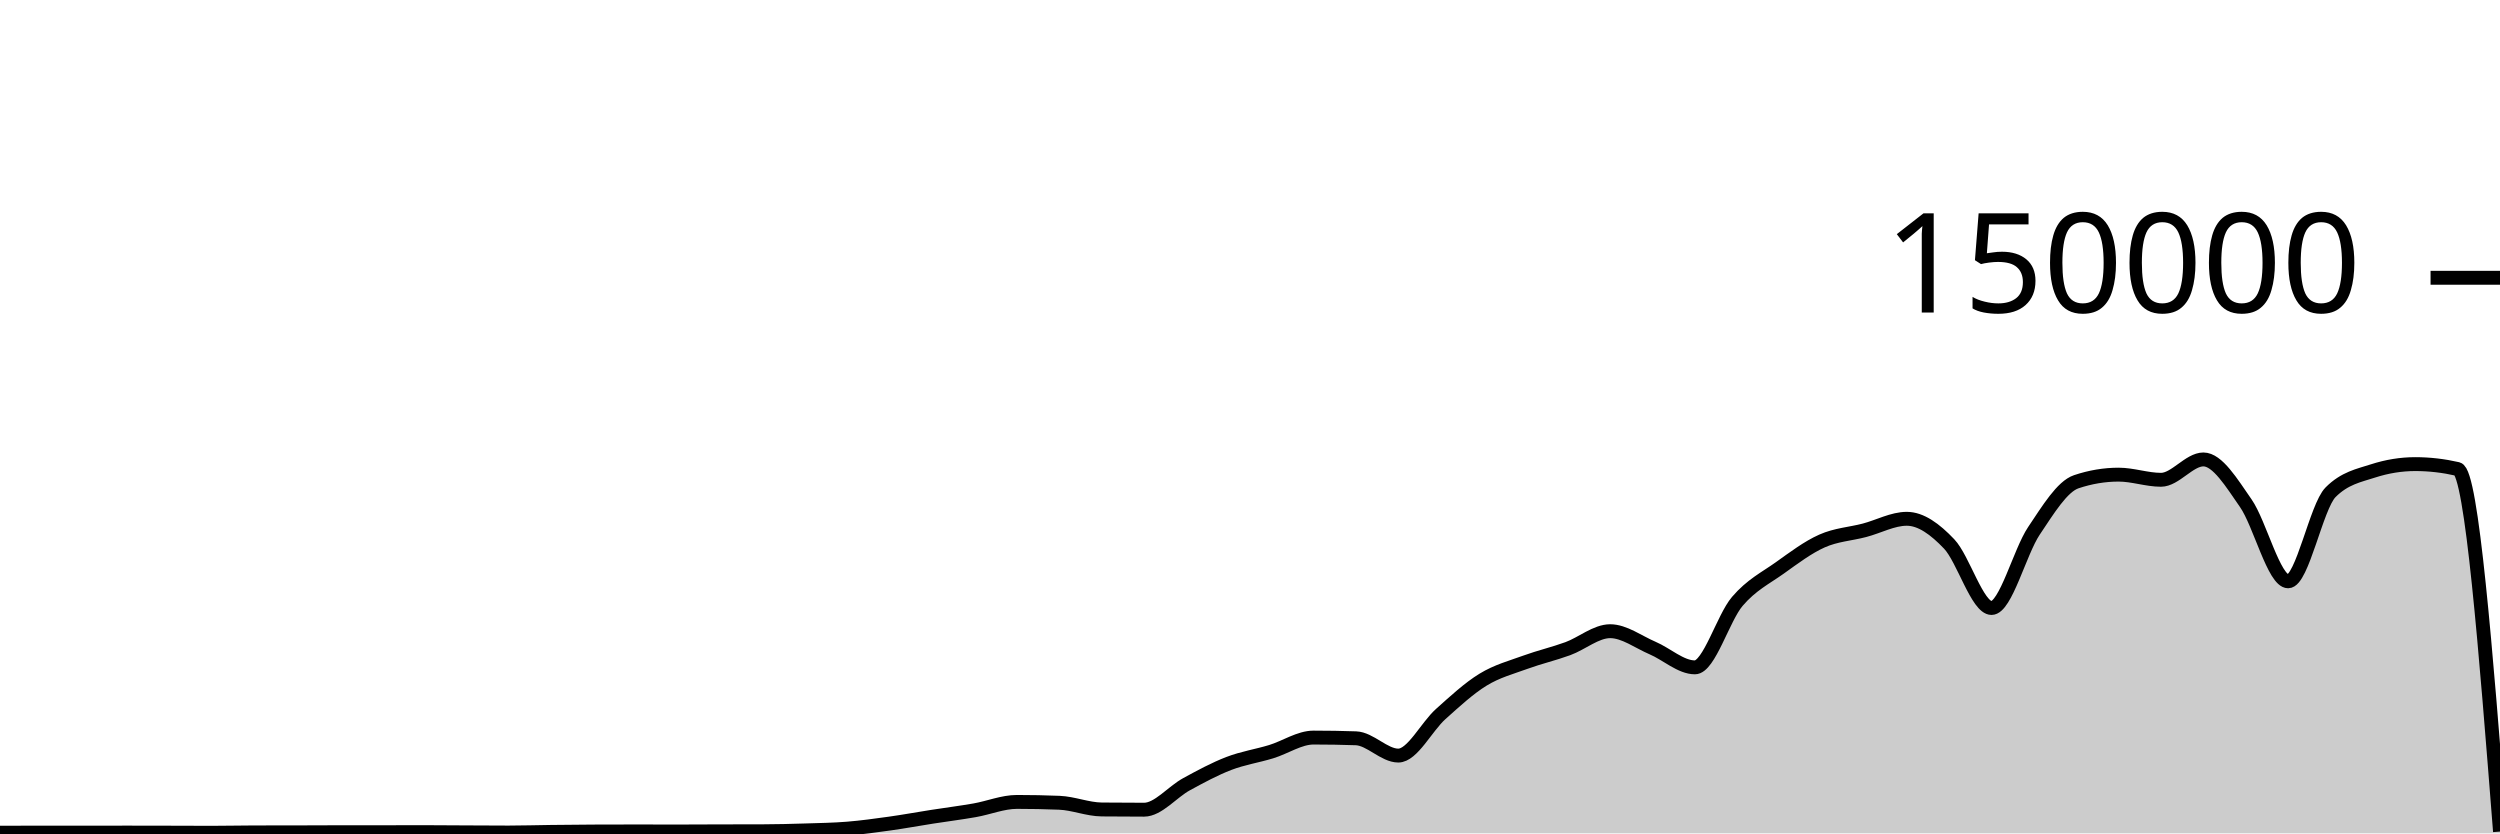
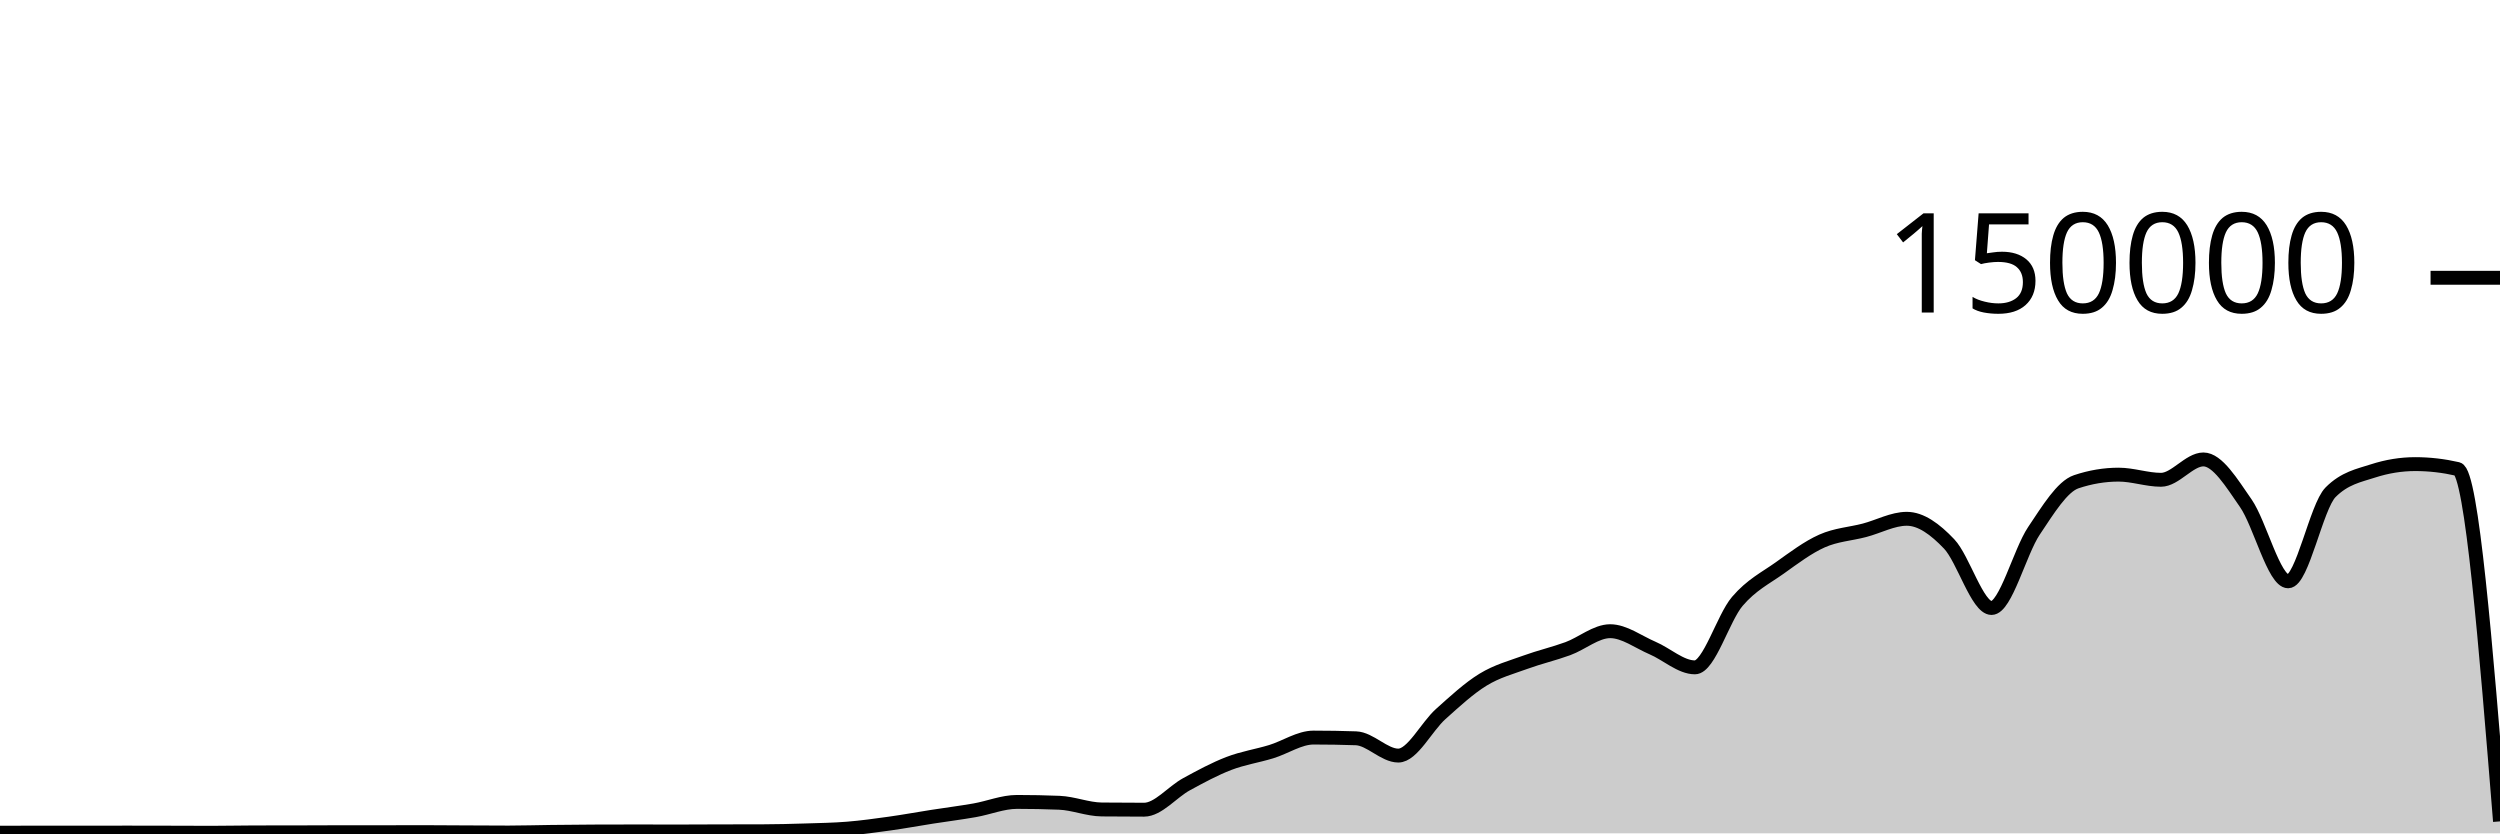
<svg xmlns="http://www.w3.org/2000/svg" viewBox="0 0 180 60">
  <g transform="translate(0,20)">
-     <path class="area" fill="rgba(0, 0, 0, 0.2)" d="M0,39.953C1.017,39.95,2.034,39.948,3.051,39.948C4.068,39.948,5.085,39.95,6.102,39.95C7.119,39.95,8.136,39.945,9.153,39.945C10.169,39.945,11.186,39.948,12.203,39.95C13.22,39.953,14.237,39.959,15.254,39.959C16.271,39.959,17.288,39.934,18.305,39.932C19.322,39.93,20.339,39.931,21.356,39.929C22.373,39.928,23.39,39.92,24.407,39.919C25.424,39.919,26.441,39.919,27.458,39.919C28.475,39.918,29.492,39.913,30.508,39.913C31.525,39.913,32.542,39.924,33.559,39.929C34.576,39.934,35.593,39.942,36.61,39.942C37.627,39.942,38.644,39.909,39.661,39.897C40.678,39.884,41.695,39.874,42.712,39.869C43.729,39.864,44.746,39.862,45.763,39.862C46.78,39.862,47.797,39.867,48.814,39.867C49.831,39.867,50.847,39.859,51.864,39.856C52.881,39.854,53.898,39.855,54.915,39.851C55.932,39.848,56.949,39.822,57.966,39.79C58.983,39.758,60,39.743,61.017,39.661C62.034,39.578,63.051,39.438,64.068,39.295C65.085,39.153,66.102,38.965,67.119,38.806C68.136,38.647,69.153,38.52,70.169,38.342C71.186,38.164,72.203,37.738,73.22,37.738C74.237,37.738,75.254,37.758,76.271,37.799C77.288,37.841,78.305,38.271,79.322,38.282C80.339,38.293,81.356,38.298,82.373,38.298C83.39,38.298,84.407,37.022,85.424,36.467C86.441,35.912,87.458,35.361,88.475,34.97C89.492,34.579,90.508,34.431,91.525,34.12C92.542,33.809,93.559,33.105,94.576,33.105C95.593,33.105,96.61,33.122,97.627,33.157C98.644,33.191,99.661,34.402,100.678,34.402C101.695,34.402,102.712,32.324,103.729,31.413C104.746,30.502,105.763,29.559,106.78,28.936C107.797,28.314,108.814,28.051,109.831,27.679C110.847,27.308,111.864,27.077,112.881,26.705C113.898,26.332,114.915,25.446,115.932,25.446C116.949,25.446,117.966,26.224,118.983,26.658C120,27.092,121.017,28.05,122.034,28.05C123.051,28.05,124.068,24.494,125.085,23.302C126.102,22.11,127.119,21.622,128.136,20.897C129.153,20.172,130.169,19.403,131.186,18.951C132.203,18.499,133.22,18.449,134.237,18.183C135.254,17.917,136.271,17.353,137.288,17.353C138.305,17.353,139.322,18.094,140.339,19.165C141.356,20.235,142.373,23.776,143.39,23.776C144.407,23.776,145.424,19.739,146.441,18.224C147.458,16.709,148.475,15.025,149.492,14.685C150.508,14.344,151.525,14.174,152.542,14.174C153.559,14.174,154.576,14.545,155.593,14.545C156.61,14.545,157.627,13.079,158.644,13.079C159.661,13.079,160.678,14.767,161.695,16.229C162.712,17.692,163.729,21.855,164.746,21.855C165.763,21.855,166.78,16.47,167.797,15.446C168.814,14.422,169.831,14.24,170.847,13.91C171.864,13.581,172.881,13.416,173.898,13.416C174.915,13.416,175.932,13.533,176.949,13.767C177.966,14.002,178.983,26.937,180,39.873L180,40C178.983,40,177.966,40,176.949,40C175.932,40,174.915,40,173.898,40C172.881,40,171.864,40,170.847,40C169.831,40,168.814,40,167.797,40C166.78,40,165.763,40,164.746,40C163.729,40,162.712,40,161.695,40C160.678,40,159.661,40,158.644,40C157.627,40,156.61,40,155.593,40C154.576,40,153.559,40,152.542,40C151.525,40,150.508,40,149.492,40C148.475,40,147.458,40,146.441,40C145.424,40,144.407,40,143.39,40C142.373,40,141.356,40,140.339,40C139.322,40,138.305,40,137.288,40C136.271,40,135.254,40,134.237,40C133.22,40,132.203,40,131.186,40C130.169,40,129.153,40,128.136,40C127.119,40,126.102,40,125.085,40C124.068,40,123.051,40,122.034,40C121.017,40,120,40,118.983,40C117.966,40,116.949,40,115.932,40C114.915,40,113.898,40,112.881,40C111.864,40,110.847,40,109.831,40C108.814,40,107.797,40,106.78,40C105.763,40,104.746,40,103.729,40C102.712,40,101.695,40,100.678,40C99.661,40,98.644,40,97.627,40C96.61,40,95.593,40,94.576,40C93.559,40,92.542,40,91.525,40C90.508,40,89.492,40,88.475,40C87.458,40,86.441,40,85.424,40C84.407,40,83.39,40,82.373,40C81.356,40,80.339,40,79.322,40C78.305,40,77.288,40,76.271,40C75.254,40,74.237,40,73.22,40C72.203,40,71.186,40,70.169,40C69.153,40,68.136,40,67.119,40C66.102,40,65.085,40,64.068,40C63.051,40,62.034,40,61.017,40C60,40,58.983,40,57.966,40C56.949,40,55.932,40,54.915,40C53.898,40,52.881,40,51.864,40C50.847,40,49.831,40,48.814,40C47.797,40,46.78,40,45.763,40C44.746,40,43.729,40,42.712,40C41.695,40,40.678,40,39.661,40C38.644,40,37.627,40,36.61,40C35.593,40,34.576,40,33.559,40C32.542,40,31.525,40,30.508,40C29.492,40,28.475,40,27.458,40C26.441,40,25.424,40,24.407,40C23.39,40,22.373,40,21.356,40C20.339,40,19.322,40,18.305,40C17.288,40,16.271,40,15.254,40C14.237,40,13.22,40,12.203,40C11.186,40,10.169,40,9.153,40C8.136,40,7.119,40,6.102,40C5.085,40,4.068,40,3.051,40C2.034,40,1.017,40,0,40Z" />
-     <path class="line" stroke="black" fill="none" d="M0,39.953C1.017,39.95,2.034,39.948,3.051,39.948C4.068,39.948,5.085,39.95,6.102,39.95C7.119,39.95,8.136,39.945,9.153,39.945C10.169,39.945,11.186,39.948,12.203,39.95C13.22,39.953,14.237,39.959,15.254,39.959C16.271,39.959,17.288,39.934,18.305,39.932C19.322,39.93,20.339,39.931,21.356,39.929C22.373,39.928,23.39,39.92,24.407,39.919C25.424,39.919,26.441,39.919,27.458,39.919C28.475,39.918,29.492,39.913,30.508,39.913C31.525,39.913,32.542,39.924,33.559,39.929C34.576,39.934,35.593,39.942,36.61,39.942C37.627,39.942,38.644,39.909,39.661,39.897C40.678,39.884,41.695,39.874,42.712,39.869C43.729,39.864,44.746,39.862,45.763,39.862C46.78,39.862,47.797,39.867,48.814,39.867C49.831,39.867,50.847,39.859,51.864,39.856C52.881,39.854,53.898,39.855,54.915,39.851C55.932,39.848,56.949,39.822,57.966,39.79C58.983,39.758,60,39.743,61.017,39.661C62.034,39.578,63.051,39.438,64.068,39.295C65.085,39.153,66.102,38.965,67.119,38.806C68.136,38.647,69.153,38.52,70.169,38.342C71.186,38.164,72.203,37.738,73.22,37.738C74.237,37.738,75.254,37.758,76.271,37.799C77.288,37.841,78.305,38.271,79.322,38.282C80.339,38.293,81.356,38.298,82.373,38.298C83.39,38.298,84.407,37.022,85.424,36.467C86.441,35.912,87.458,35.361,88.475,34.97C89.492,34.579,90.508,34.431,91.525,34.12C92.542,33.809,93.559,33.105,94.576,33.105C95.593,33.105,96.61,33.122,97.627,33.157C98.644,33.191,99.661,34.402,100.678,34.402C101.695,34.402,102.712,32.324,103.729,31.413C104.746,30.502,105.763,29.559,106.78,28.936C107.797,28.314,108.814,28.051,109.831,27.679C110.847,27.308,111.864,27.077,112.881,26.705C113.898,26.332,114.915,25.446,115.932,25.446C116.949,25.446,117.966,26.224,118.983,26.658C120,27.092,121.017,28.05,122.034,28.05C123.051,28.05,124.068,24.494,125.085,23.302C126.102,22.11,127.119,21.622,128.136,20.897C129.153,20.172,130.169,19.403,131.186,18.951C132.203,18.499,133.22,18.449,134.237,18.183C135.254,17.917,136.271,17.353,137.288,17.353C138.305,17.353,139.322,18.094,140.339,19.165C141.356,20.235,142.373,23.776,143.39,23.776C144.407,23.776,145.424,19.739,146.441,18.224C147.458,16.709,148.475,15.025,149.492,14.685C150.508,14.344,151.525,14.174,152.542,14.174C153.559,14.174,154.576,14.545,155.593,14.545C156.61,14.545,157.627,13.079,158.644,13.079C159.661,13.079,160.678,14.767,161.695,16.229C162.712,17.692,163.729,21.855,164.746,21.855C165.763,21.855,166.78,16.47,167.797,15.446C168.814,14.422,169.831,14.24,170.847,13.91C171.864,13.581,172.881,13.416,173.898,13.416C174.915,13.416,175.932,13.533,176.949,13.767C177.966,14.002,178.983,26.937,180,39.873" />
+     <path class="area" fill="rgba(0, 0, 0, 0.2)" d="M0,39.953C1.017,39.95,2.034,39.948,3.051,39.948C4.068,39.948,5.085,39.95,6.102,39.95C7.119,39.95,8.136,39.945,9.153,39.945C10.169,39.945,11.186,39.948,12.203,39.95C13.22,39.953,14.237,39.959,15.254,39.959C16.271,39.959,17.288,39.934,18.305,39.932C19.322,39.93,20.339,39.931,21.356,39.929C22.373,39.928,23.39,39.92,24.407,39.919C25.424,39.919,26.441,39.919,27.458,39.919C28.475,39.918,29.492,39.913,30.508,39.913C31.525,39.913,32.542,39.924,33.559,39.929C34.576,39.934,35.593,39.942,36.61,39.942C37.627,39.942,38.644,39.909,39.661,39.897C40.678,39.884,41.695,39.874,42.712,39.869C43.729,39.864,44.746,39.862,45.763,39.862C46.78,39.862,47.797,39.867,48.814,39.867C49.831,39.867,50.847,39.859,51.864,39.856C52.881,39.854,53.898,39.855,54.915,39.851C55.932,39.848,56.949,39.822,57.966,39.79C58.983,39.758,60,39.743,61.017,39.661C62.034,39.578,63.051,39.438,64.068,39.295C65.085,39.153,66.102,38.965,67.119,38.806C68.136,38.647,69.153,38.52,70.169,38.342C71.186,38.164,72.203,37.738,73.22,37.738C74.237,37.738,75.254,37.758,76.271,37.799C77.288,37.841,78.305,38.271,79.322,38.282C80.339,38.293,81.356,38.298,82.373,38.298C83.39,38.298,84.407,37.022,85.424,36.467C86.441,35.912,87.458,35.361,88.475,34.97C89.492,34.579,90.508,34.431,91.525,34.12C92.542,33.809,93.559,33.105,94.576,33.105C95.593,33.105,96.61,33.122,97.627,33.157C98.644,33.191,99.661,34.402,100.678,34.402C101.695,34.402,102.712,32.324,103.729,31.413C104.746,30.502,105.763,29.559,106.78,28.936C107.797,28.314,108.814,28.051,109.831,27.679C110.847,27.308,111.864,27.077,112.881,26.705C113.898,26.332,114.915,25.446,115.932,25.446C116.949,25.446,117.966,26.224,118.983,26.658C120,27.092,121.017,28.05,122.034,28.05C123.051,28.05,124.068,24.494,125.085,23.302C126.102,22.11,127.119,21.622,128.136,20.897C129.153,20.172,130.169,19.403,131.186,18.951C132.203,18.499,133.22,18.449,134.237,18.183C135.254,17.917,136.271,17.353,137.288,17.353C138.305,17.353,139.322,18.094,140.339,19.165C141.356,20.235,142.373,23.776,143.39,23.776C144.407,23.776,145.424,19.739,146.441,18.224C147.458,16.709,148.475,15.025,149.492,14.685C150.508,14.344,151.525,14.174,152.542,14.174C153.559,14.174,154.576,14.545,155.593,14.545C156.61,14.545,157.627,13.079,158.644,13.079C159.661,13.079,160.678,14.767,161.695,16.229C162.712,17.692,163.729,21.855,164.746,21.855C165.763,21.855,166.78,16.47,167.797,15.446C168.814,14.422,169.831,14.24,170.847,13.91C171.864,13.581,172.881,13.416,173.898,13.416C174.915,13.416,175.932,13.533,176.949,13.767C177.966,14.002,178.983,26.57,180,39.139L180,40C178.983,40,177.966,40,176.949,40C175.932,40,174.915,40,173.898,40C172.881,40,171.864,40,170.847,40C169.831,40,168.814,40,167.797,40C166.78,40,165.763,40,164.746,40C163.729,40,162.712,40,161.695,40C160.678,40,159.661,40,158.644,40C157.627,40,156.61,40,155.593,40C154.576,40,153.559,40,152.542,40C151.525,40,150.508,40,149.492,40C148.475,40,147.458,40,146.441,40C145.424,40,144.407,40,143.39,40C142.373,40,141.356,40,140.339,40C139.322,40,138.305,40,137.288,40C136.271,40,135.254,40,134.237,40C133.22,40,132.203,40,131.186,40C130.169,40,129.153,40,128.136,40C127.119,40,126.102,40,125.085,40C124.068,40,123.051,40,122.034,40C121.017,40,120,40,118.983,40C117.966,40,116.949,40,115.932,40C114.915,40,113.898,40,112.881,40C111.864,40,110.847,40,109.831,40C108.814,40,107.797,40,106.78,40C105.763,40,104.746,40,103.729,40C102.712,40,101.695,40,100.678,40C99.661,40,98.644,40,97.627,40C96.61,40,95.593,40,94.576,40C93.559,40,92.542,40,91.525,40C90.508,40,89.492,40,88.475,40C87.458,40,86.441,40,85.424,40C84.407,40,83.39,40,82.373,40C81.356,40,80.339,40,79.322,40C78.305,40,77.288,40,76.271,40C75.254,40,74.237,40,73.22,40C72.203,40,71.186,40,70.169,40C69.153,40,68.136,40,67.119,40C66.102,40,65.085,40,64.068,40C63.051,40,62.034,40,61.017,40C60,40,58.983,40,57.966,40C56.949,40,55.932,40,54.915,40C53.898,40,52.881,40,51.864,40C50.847,40,49.831,40,48.814,40C47.797,40,46.78,40,45.763,40C44.746,40,43.729,40,42.712,40C41.695,40,40.678,40,39.661,40C38.644,40,37.627,40,36.61,40C35.593,40,34.576,40,33.559,40C32.542,40,31.525,40,30.508,40C29.492,40,28.475,40,27.458,40C26.441,40,25.424,40,24.407,40C23.39,40,22.373,40,21.356,40C20.339,40,19.322,40,18.305,40C17.288,40,16.271,40,15.254,40C14.237,40,13.22,40,12.203,40C11.186,40,10.169,40,9.153,40C8.136,40,7.119,40,6.102,40C5.085,40,4.068,40,3.051,40C2.034,40,1.017,40,0,40Z" />
+     <path class="line" stroke="black" fill="none" d="M0,39.953C1.017,39.95,2.034,39.948,3.051,39.948C4.068,39.948,5.085,39.95,6.102,39.95C7.119,39.95,8.136,39.945,9.153,39.945C10.169,39.945,11.186,39.948,12.203,39.95C13.22,39.953,14.237,39.959,15.254,39.959C16.271,39.959,17.288,39.934,18.305,39.932C19.322,39.93,20.339,39.931,21.356,39.929C22.373,39.928,23.39,39.92,24.407,39.919C25.424,39.919,26.441,39.919,27.458,39.919C28.475,39.918,29.492,39.913,30.508,39.913C31.525,39.913,32.542,39.924,33.559,39.929C34.576,39.934,35.593,39.942,36.61,39.942C37.627,39.942,38.644,39.909,39.661,39.897C40.678,39.884,41.695,39.874,42.712,39.869C43.729,39.864,44.746,39.862,45.763,39.862C46.78,39.862,47.797,39.867,48.814,39.867C49.831,39.867,50.847,39.859,51.864,39.856C52.881,39.854,53.898,39.855,54.915,39.851C55.932,39.848,56.949,39.822,57.966,39.79C58.983,39.758,60,39.743,61.017,39.661C62.034,39.578,63.051,39.438,64.068,39.295C65.085,39.153,66.102,38.965,67.119,38.806C68.136,38.647,69.153,38.52,70.169,38.342C71.186,38.164,72.203,37.738,73.22,37.738C74.237,37.738,75.254,37.758,76.271,37.799C77.288,37.841,78.305,38.271,79.322,38.282C80.339,38.293,81.356,38.298,82.373,38.298C83.39,38.298,84.407,37.022,85.424,36.467C86.441,35.912,87.458,35.361,88.475,34.97C89.492,34.579,90.508,34.431,91.525,34.12C92.542,33.809,93.559,33.105,94.576,33.105C95.593,33.105,96.61,33.122,97.627,33.157C98.644,33.191,99.661,34.402,100.678,34.402C101.695,34.402,102.712,32.324,103.729,31.413C104.746,30.502,105.763,29.559,106.78,28.936C107.797,28.314,108.814,28.051,109.831,27.679C110.847,27.308,111.864,27.077,112.881,26.705C113.898,26.332,114.915,25.446,115.932,25.446C116.949,25.446,117.966,26.224,118.983,26.658C120,27.092,121.017,28.05,122.034,28.05C123.051,28.05,124.068,24.494,125.085,23.302C126.102,22.11,127.119,21.622,128.136,20.897C129.153,20.172,130.169,19.403,131.186,18.951C132.203,18.499,133.22,18.449,134.237,18.183C135.254,17.917,136.271,17.353,137.288,17.353C138.305,17.353,139.322,18.094,140.339,19.165C141.356,20.235,142.373,23.776,143.39,23.776C144.407,23.776,145.424,19.739,146.441,18.224C147.458,16.709,148.475,15.025,149.492,14.685C150.508,14.344,151.525,14.174,152.542,14.174C153.559,14.174,154.576,14.545,155.593,14.545C156.61,14.545,157.627,13.079,158.644,13.079C159.661,13.079,160.678,14.767,161.695,16.229C162.712,17.692,163.729,21.855,164.746,21.855C165.763,21.855,166.78,16.47,167.797,15.446C168.814,14.422,169.831,14.24,170.847,13.91C171.864,13.581,172.881,13.416,173.898,13.416C174.915,13.416,175.932,13.533,176.949,13.767C177.966,14.002,178.983,26.57,180,39.139" />
    <path class="axis-ceiling" stroke-width="1" stroke="black" fill="none" d="M175,0L180,0" />
    <text class="axis-ceiling-label" font-family="sans-serif" text-anchor="end" font-size="10px" x="170" y="2.5">150000</text>
  </g>
</svg>
